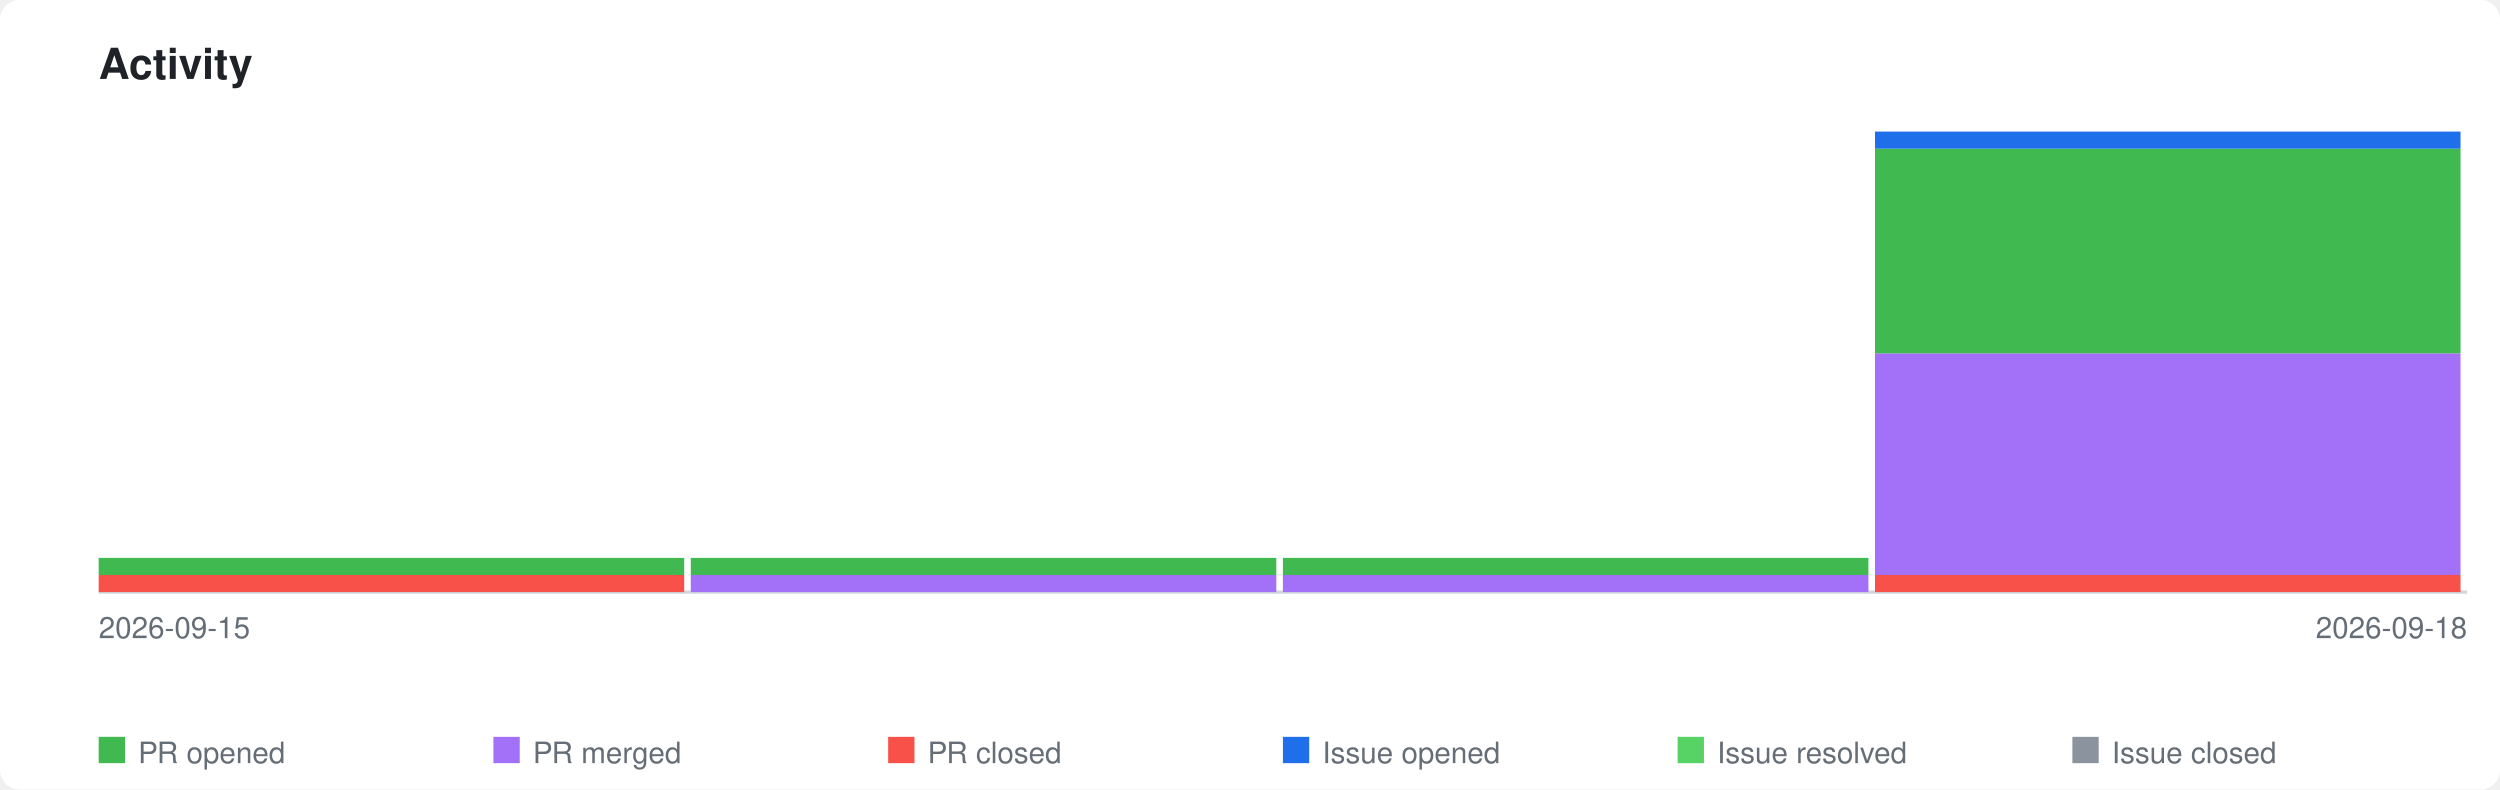
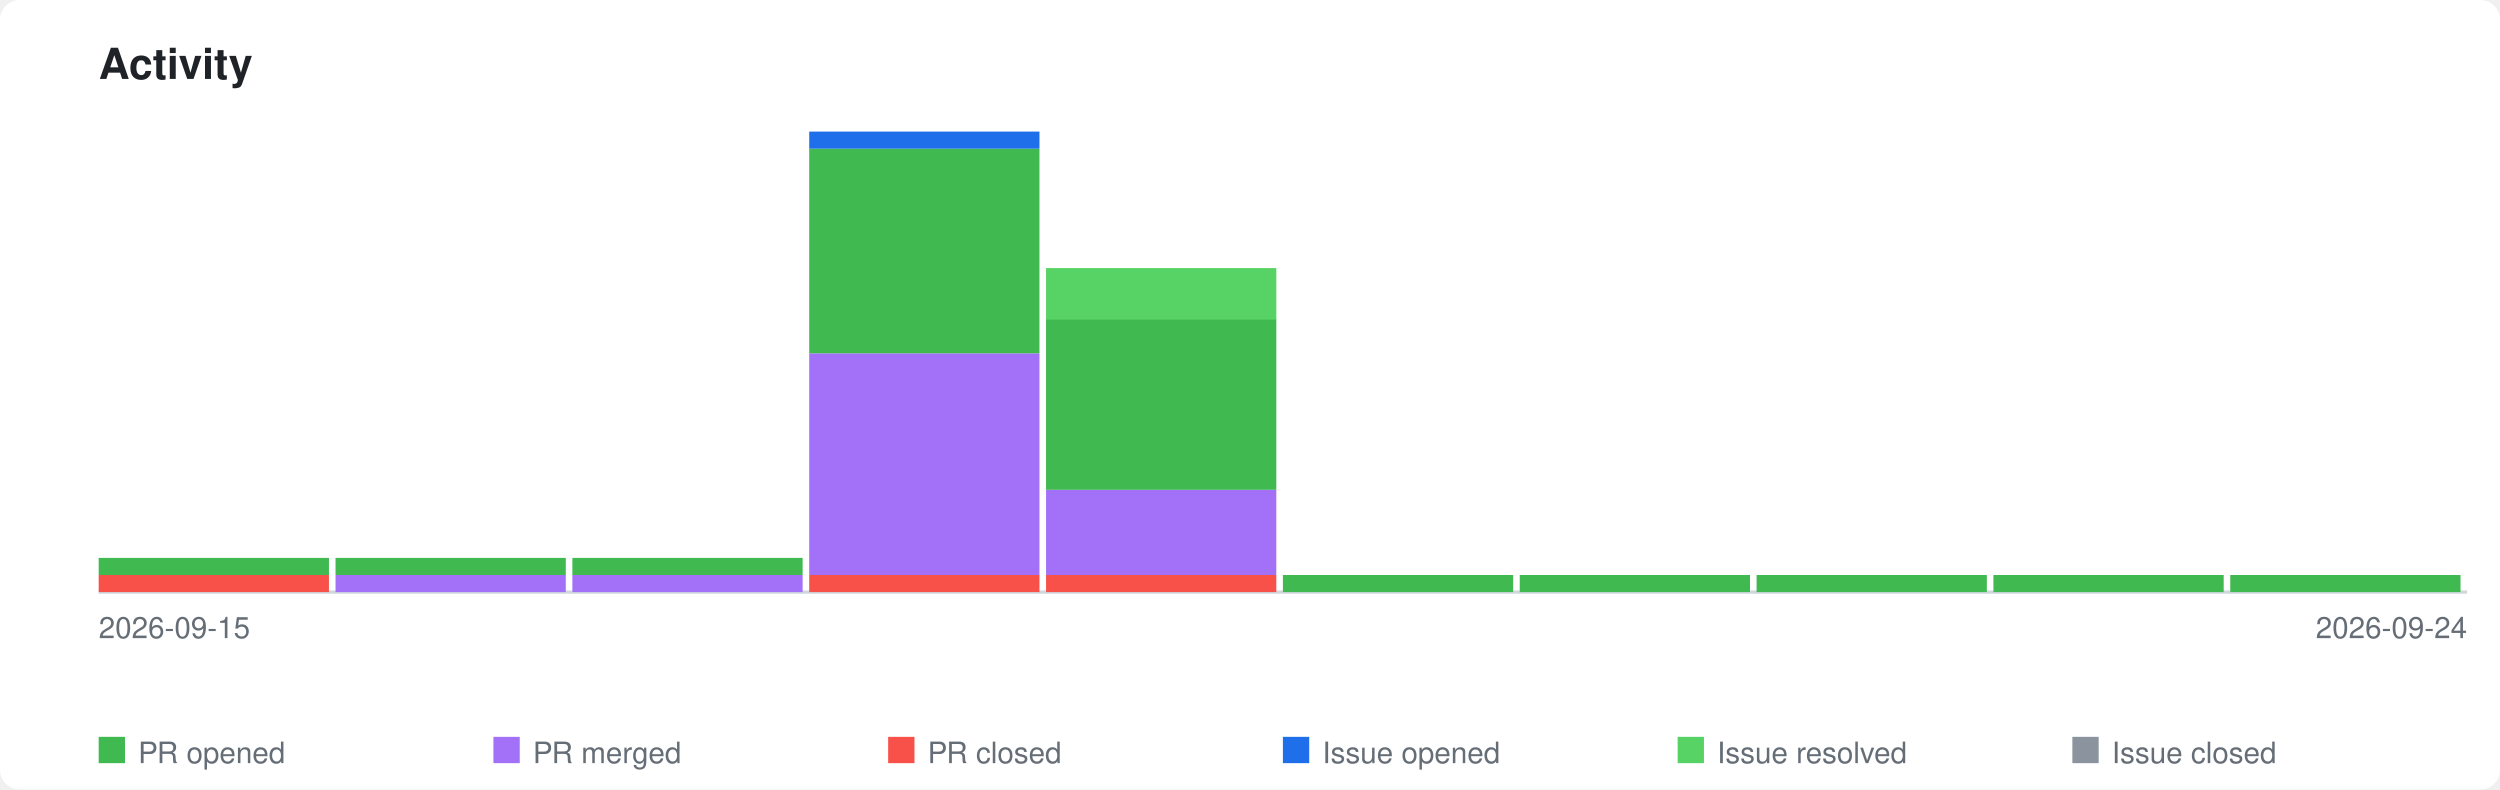
<svg xmlns="http://www.w3.org/2000/svg" xmlns:xlink="http://www.w3.org/1999/xlink" viewBox="0 0 760 240" width="760" height="240">
  <style>
    .page-bg { fill: #ffffff; }
    .title { font-family: -apple-system, BlinkMacSystemFont, 'Segoe UI', Helvetica, Arial, sans-serif; font-size: 13px; font-weight: 600; fill: #1f2328; }
    .axis-label { font-family: -apple-system, BlinkMacSystemFont, 'Segoe UI', Helvetica, Arial, sans-serif; font-size: 9px; fill: #656d76; }
    .legend-label { font-family: -apple-system, BlinkMacSystemFont, 'Segoe UI', Helvetica, Arial, sans-serif; font-size: 9px; fill: #656d76; }
    .axis { stroke: #d0d7de; stroke-width: 1; fill: none; }
    .bar-pr-opened { fill: #3fb950; }
    .bar-pr-merged { fill: #a371f7; }
    .bar-pr-closed { fill: #f85149; }
    .bar-issue-opened { fill: #1f6feb; }
    .bar-issue-resolved { fill: #56d364; }
    .bar-issue-closed { fill: #8b949e; }
    .bar-commit { fill: #d29922; }
    a:hover .day rect { opacity: 0.85; }
    @media (prefers-color-scheme: dark) {
      .page-bg { fill: #0d1117; }
      .title { fill: #e6edf3; }
      .axis-label { fill: #8b949e; }
      .legend-label { fill: #8b949e; }
      .axis { stroke: #30363d; }
    }
  </style>
  <rect class="page-bg" width="760" height="240" rx="6" />
  <text class="title" x="30" y="24">Activity</text>
  <a xlink:href="https://github.com/qte77/gha-arbitrary-repo-timeline">
    <line class="axis" x1="30" y1="180" x2="750" y2="180" />
    <g class="day" transform="translate(30,0)">
-       <rect class="bar-pr-closed" x="0" y="174.8" width="178" height="5.2" />
-       <rect class="bar-pr-opened" x="0" y="169.6" width="178" height="5.2" />
+       <rect class="bar-pr-closed" x="0" y="174.8" width="70" height="5.2" />
+       <rect class="bar-pr-opened" x="0" y="169.6" width="70" height="5.2" />
    </g>
-     <g class="day" transform="translate(210,0)">
-       <rect class="bar-pr-merged" x="0" y="174.8" width="178" height="5.2" />
-       <rect class="bar-pr-opened" x="0" y="169.6" width="178" height="5.2" />
+     <g class="day" transform="translate(102,0)">
+       <rect class="bar-pr-merged" x="0" y="174.8" width="70" height="5.2" />
+       <rect class="bar-pr-opened" x="0" y="169.6" width="70" height="5.2" />
+     </g>
+     <g class="day" transform="translate(174,0)">
+       <rect class="bar-pr-merged" x="0" y="174.8" width="70" height="5.2" />
+       <rect class="bar-pr-opened" x="0" y="169.6" width="70" height="5.2" />
+     </g>
+     <g class="day" transform="translate(246,0)">
+       <rect class="bar-pr-closed" x="0" y="174.8" width="70" height="5.2" />
+       <rect class="bar-pr-merged" x="0" y="107.4" width="70" height="67.4" />
+       <rect class="bar-pr-opened" x="0" y="45.2" width="70" height="62.2" />
+       <rect class="bar-issue-opened" x="0" y="40.0" width="70" height="5.2" />
+     </g>
+     <g class="day" transform="translate(318,0)">
+       <rect class="bar-pr-closed" x="0" y="174.8" width="70" height="5.2" />
+       <rect class="bar-pr-merged" x="0" y="148.9" width="70" height="25.9" />
+       <rect class="bar-pr-opened" x="0" y="97.0" width="70" height="51.9" />
+       <rect class="bar-issue-resolved" x="0" y="81.5" width="70" height="15.6" />
    </g>
    <g class="day" transform="translate(390,0)">
-       <rect class="bar-pr-merged" x="0" y="174.8" width="178" height="5.2" />
-       <rect class="bar-pr-opened" x="0" y="169.6" width="178" height="5.2" />
+       <rect class="bar-pr-opened" x="0" y="174.8" width="70" height="5.2" />
    </g>
-     <g class="day" transform="translate(570,0)">
-       <rect class="bar-pr-closed" x="0" y="174.8" width="178" height="5.2" />
-       <rect class="bar-pr-merged" x="0" y="107.4" width="178" height="67.4" />
-       <rect class="bar-pr-opened" x="0" y="45.2" width="178" height="62.2" />
-       <rect class="bar-issue-opened" x="0" y="40.0" width="178" height="5.2" />
+     <g class="day" transform="translate(462,0)">
+       <rect class="bar-pr-opened" x="0" y="174.8" width="70" height="5.2" />
+     </g>
+     <g class="day" transform="translate(534,0)">
+       <rect class="bar-pr-opened" x="0" y="174.8" width="70" height="5.2" />
+     </g>
+     <g class="day" transform="translate(606,0)">
+       <rect class="bar-pr-opened" x="0" y="174.8" width="70" height="5.2" />
+     </g>
+     <g class="day" transform="translate(678,0)">
+       <rect class="bar-pr-opened" x="0" y="174.8" width="70" height="5.2" />
    </g>
  </a>
  <text class="axis-label" x="30" y="194">2026-09-15</text>
-   <text class="axis-label" x="750" y="194" text-anchor="end">2026-09-18</text>
+   <text class="axis-label" x="750" y="194" text-anchor="end">2026-09-24</text>
  <rect class="bar-pr-opened" x="30" y="224" width="8" height="8" />
  <text class="legend-label" x="42" y="232">PR opened</text>
  <rect class="bar-pr-merged" x="150" y="224" width="8" height="8" />
  <text class="legend-label" x="162" y="232">PR merged</text>
  <rect class="bar-pr-closed" x="270" y="224" width="8" height="8" />
  <text class="legend-label" x="282" y="232">PR closed</text>
  <rect class="bar-issue-opened" x="390" y="224" width="8" height="8" />
  <text class="legend-label" x="402" y="232">Issue opened</text>
  <rect class="bar-issue-resolved" x="510" y="224" width="8" height="8" />
  <text class="legend-label" x="522" y="232">Issue resolved</text>
  <rect class="bar-issue-closed" x="630" y="224" width="8" height="8" />
  <text class="legend-label" x="642" y="232">Issue closed</text>
</svg>
